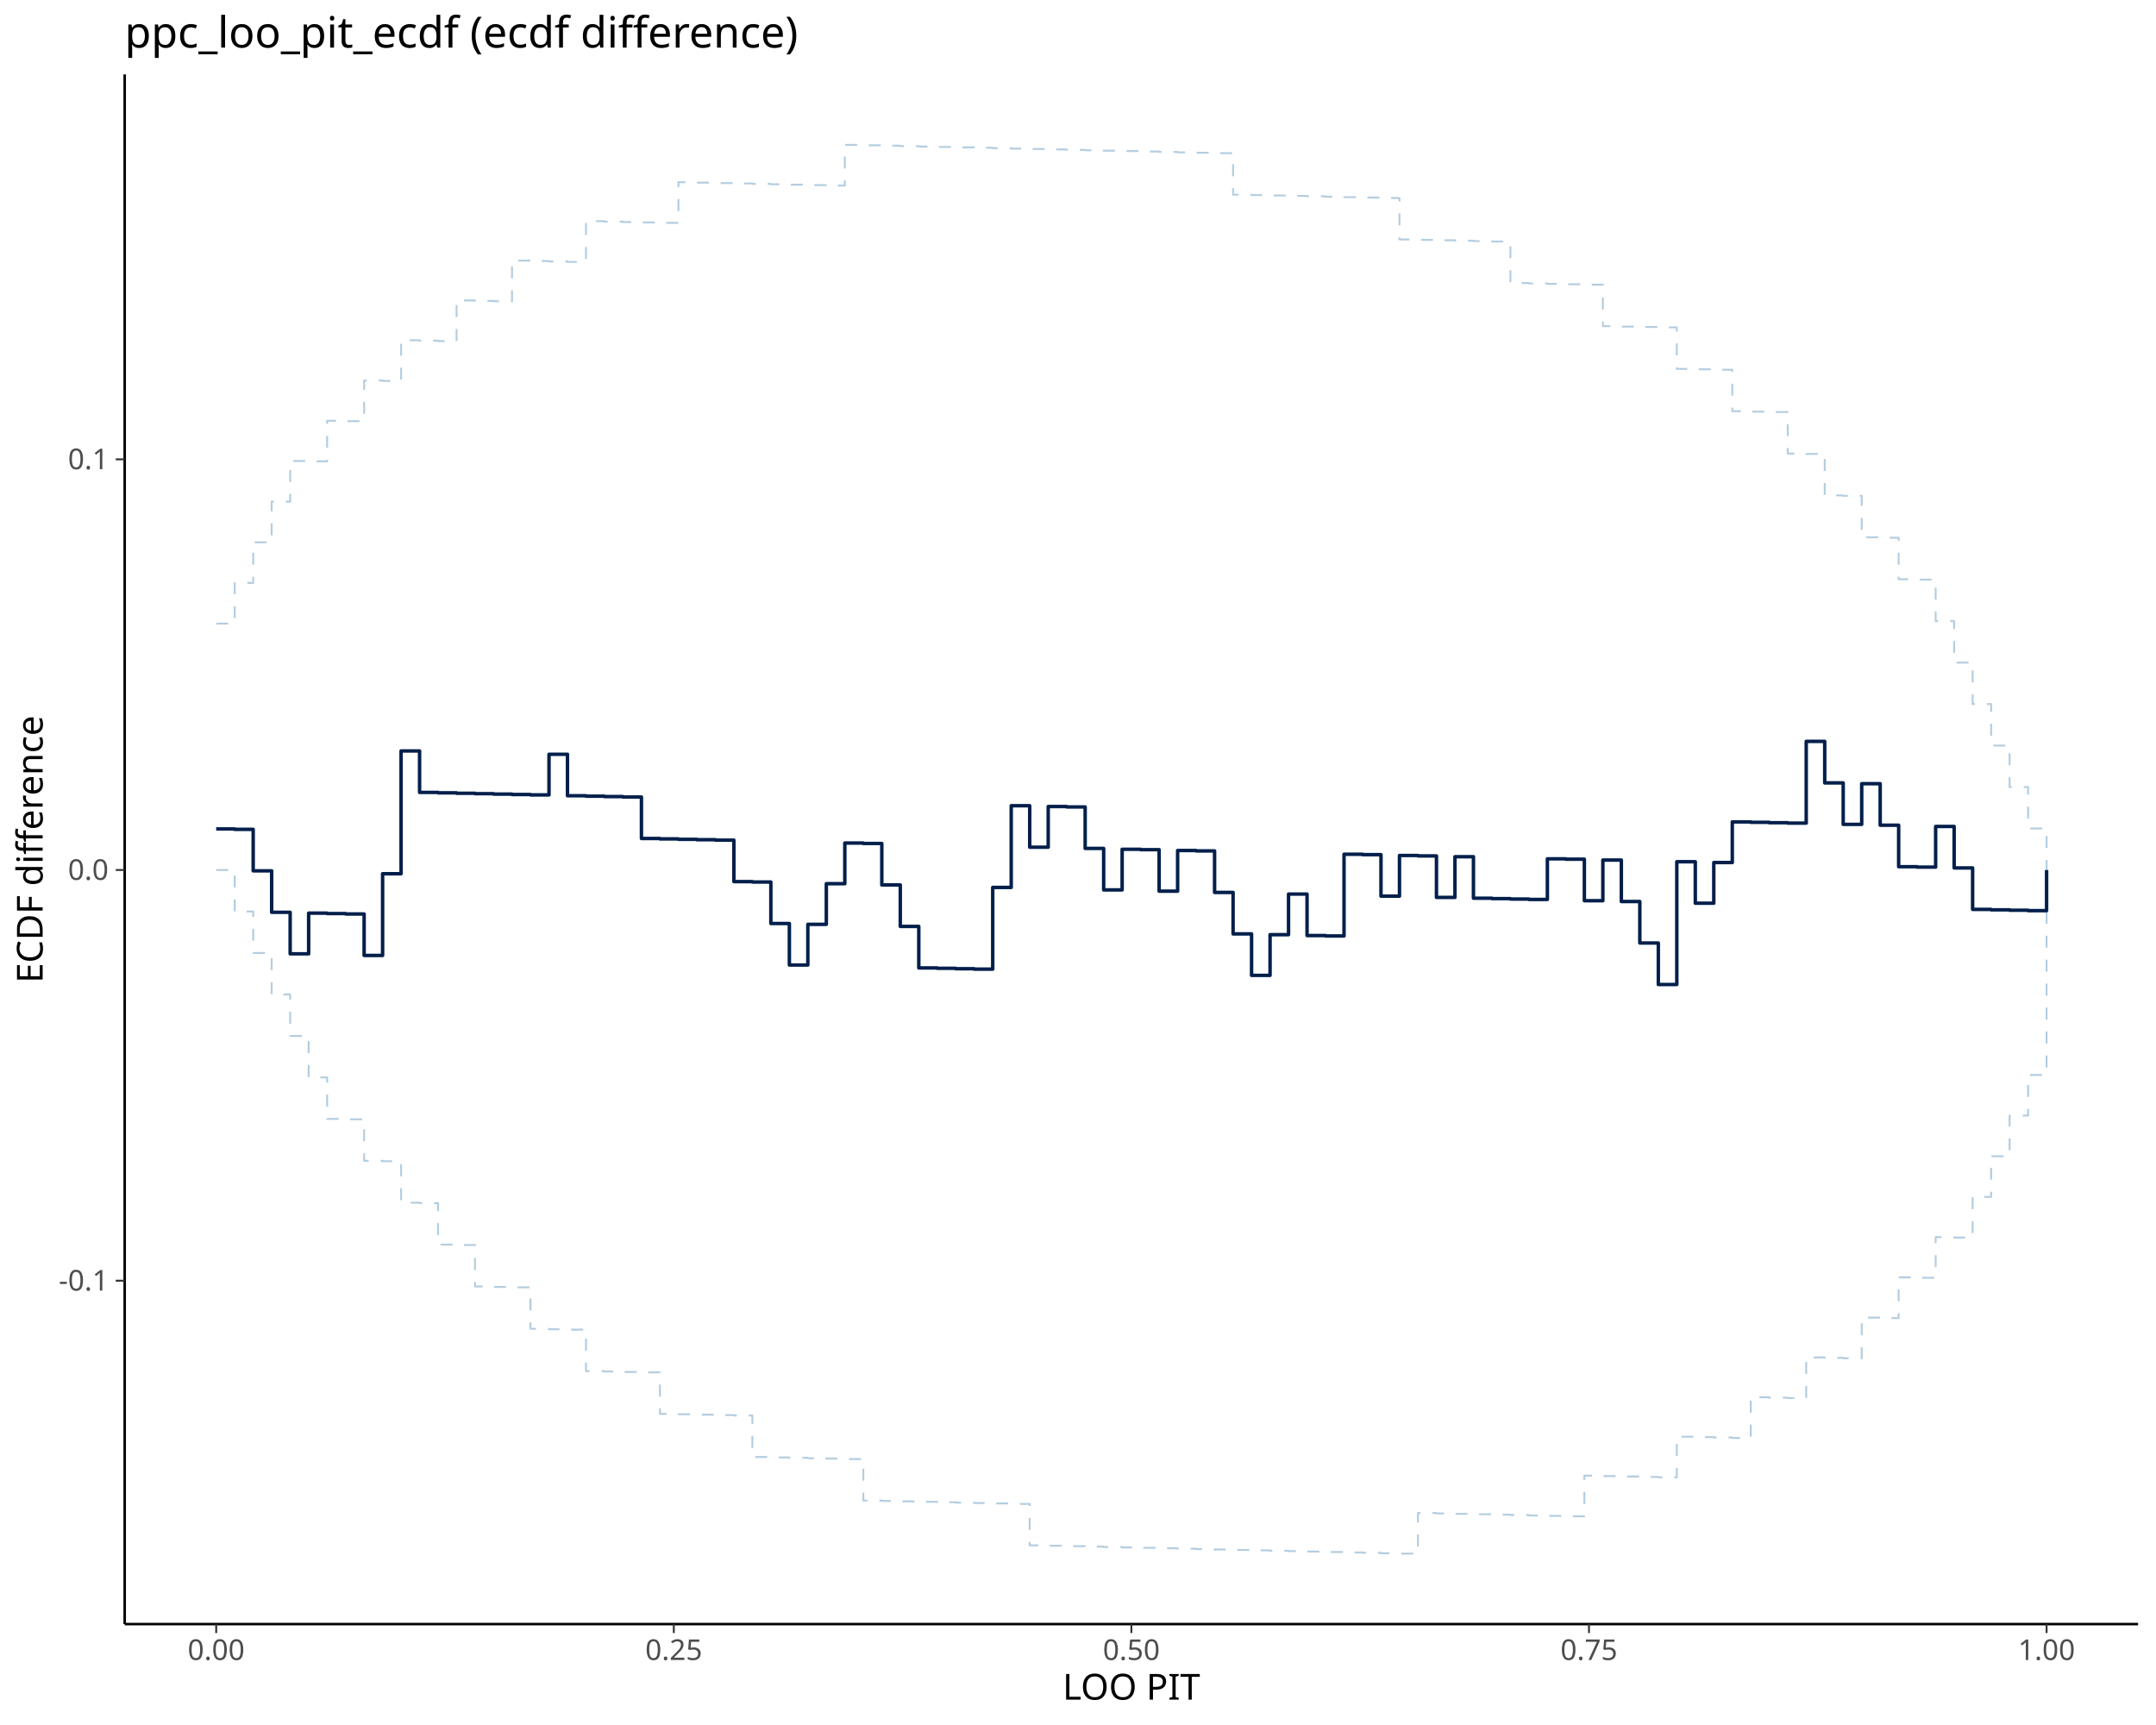
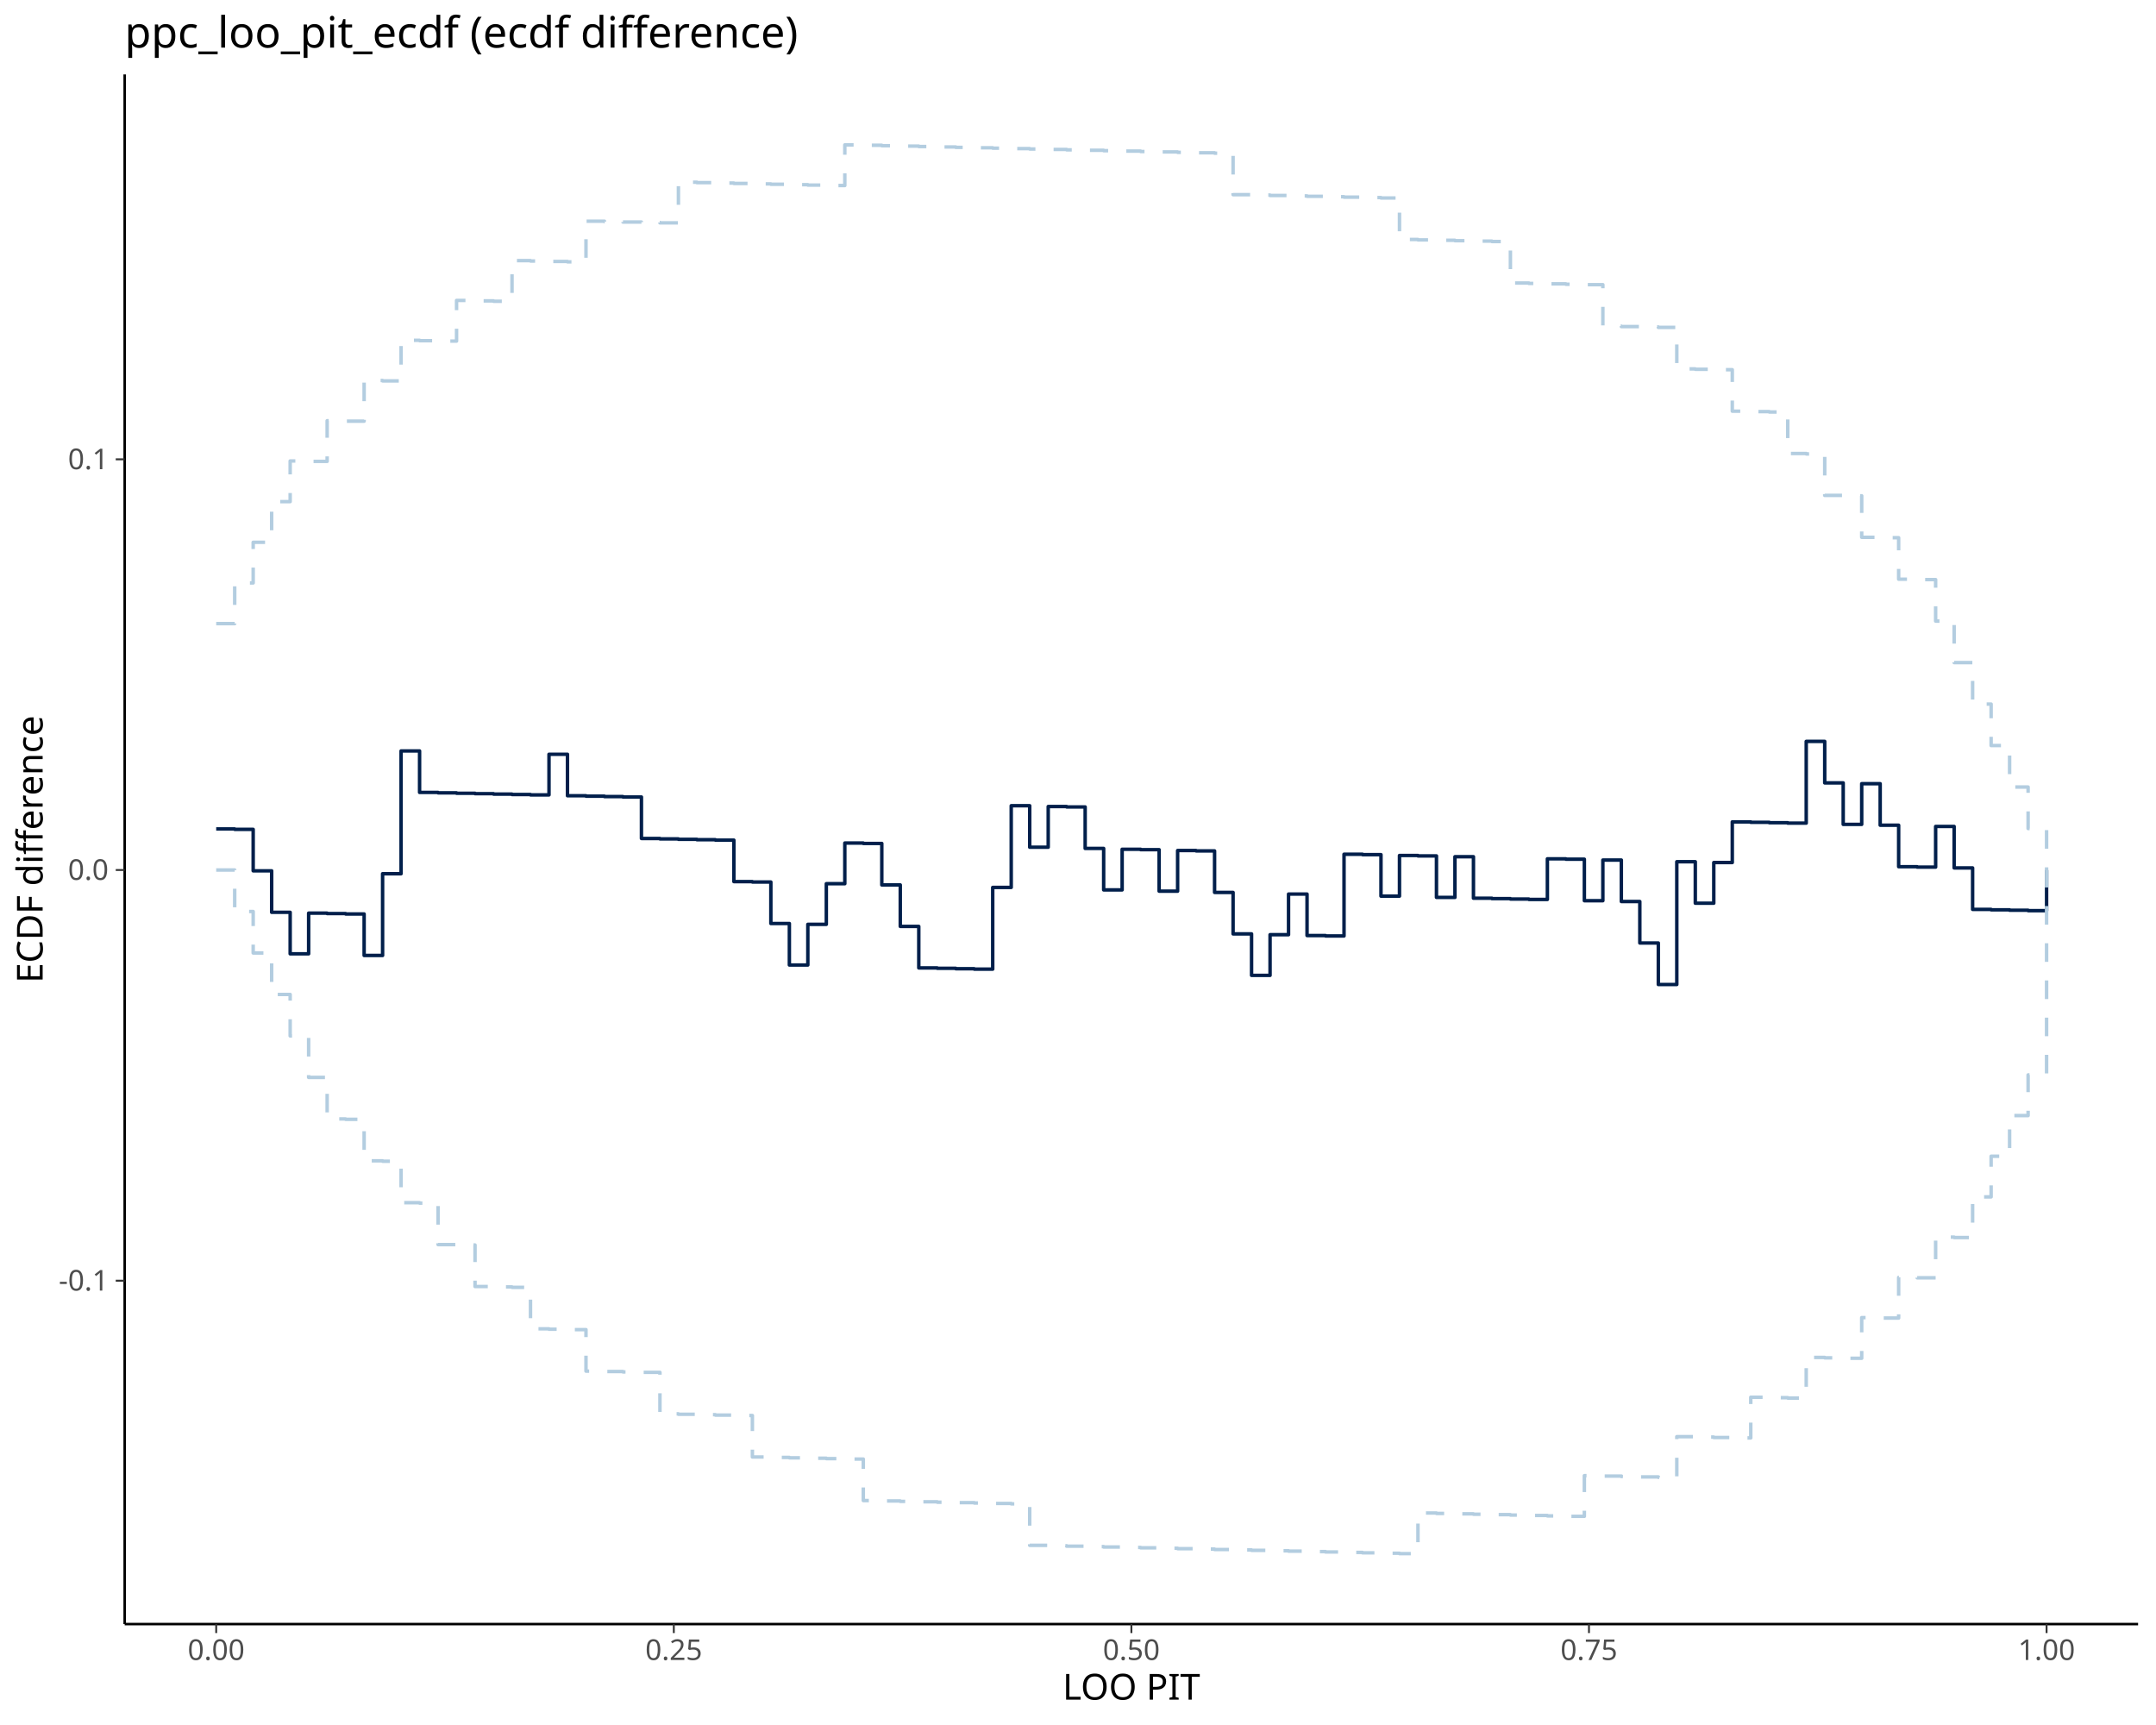
<svg xmlns="http://www.w3.org/2000/svg" class="svglite" data-engine-version="2.0" width="720.00pt" height="576.00pt" viewBox="0 0 720.00 576.00">
  <defs>
    <style type="text/css">
    .svglite line, .svglite polyline, .svglite polygon, .svglite path, .svglite rect, .svglite circle {
      fill: none;
      stroke: #000000;
      stroke-linecap: round;
      stroke-linejoin: round;
      stroke-miterlimit: 10.00;
    }
  </style>
  </defs>
  <rect width="100%" height="100%" style="stroke: none; fill: #FFFFFF;" />
  <defs>
    <clipPath id="cpMC4wMHw3MjAuMDB8MC4wMHw1NzYuMDA=">
      <rect x="0.00" y="0.00" width="720.00" height="576.00" />
    </clipPath>
  </defs>
  <g clip-path="url(#cpMC4wMHw3MjAuMDB8MC4wMHw1NzYuMDA=)">
</g>
  <defs>
    <clipPath id="cpNDEuNjR8NzE0LjAyfDI0Ljg1fDU0Mi4zMA==">
      <rect x="41.64" y="24.85" width="672.38" height="517.45" />
    </clipPath>
  </defs>
  <g clip-path="url(#cpNDEuNjR8NzE0LjAyfDI0Ljg1fDU0Mi4zMA==)">
-     <polyline points="72.20,208.23 78.38,208.23 78.38,194.65 84.55,194.65 84.55,181.08 90.72,181.08 90.72,167.50 96.90,167.50 96.90,153.93 103.07,153.93 103.07,154.06 109.25,154.06 109.25,140.49 115.42,140.49 115.42,140.63 121.60,140.63 121.60,127.05 127.77,127.05 127.77,127.19 133.94,127.19 133.94,113.62 140.12,113.62 140.12,113.76 146.29,113.76 146.29,113.89 152.47,113.89 152.47,100.32 158.64,100.32 158.64,100.46 164.82,100.46 164.82,100.60 170.99,100.60 170.99,87.02 177.16,87.02 177.16,87.16 183.34,87.16 183.34,87.30 189.51,87.30 189.51,87.44 195.69,87.44 195.69,73.86 201.86,73.86 201.86,74.00 208.04,74.00 208.04,74.14 214.21,74.14 214.21,74.28 220.39,74.28 220.39,74.42 226.56,74.42 226.56,60.84 232.73,60.84 232.73,60.98 238.91,60.98 238.91,61.12 245.08,61.12 245.08,61.26 251.26,61.26 251.26,61.40 257.43,61.40 257.43,61.53 263.61,61.53 263.61,61.67 269.78,61.67 269.78,61.81 275.95,61.81 275.95,61.95 282.13,61.95 282.13,48.38 288.30,48.38 288.30,48.51 294.48,48.51 294.48,48.65 300.65,48.65 300.65,48.79 306.83,48.79 306.83,48.93 313.00,48.93 313.00,49.07 319.17,49.07 319.17,49.21 325.35,49.21 325.35,49.34 331.52,49.34 331.52,49.48 337.70,49.48 337.70,49.62 343.87,49.62 343.87,49.76 350.05,49.76 350.05,49.90 356.22,49.90 356.22,50.04 362.39,50.04 362.39,50.18 368.57,50.18 368.57,50.31 374.74,50.31 374.74,50.45 380.92,50.45 380.92,50.59 387.09,50.59 387.09,50.73 393.27,50.73 393.27,50.87 399.44,50.87 399.44,51.01 405.61,51.01 405.61,51.15 411.79,51.15 411.79,65.00 417.96,65.00 417.96,65.14 424.14,65.14 424.14,65.27 430.31,65.27 430.31,65.41 436.49,65.41 436.49,65.55 442.66,65.55 442.66,65.69 448.84,65.69 448.84,65.83 455.01,65.83 455.01,65.97 461.18,65.97 461.18,66.11 467.36,66.11 467.36,79.96 473.53,79.96 473.53,80.10 479.71,80.10 479.71,80.23 485.88,80.23 485.88,80.37 492.06,80.37 492.06,80.51 498.23,80.51 498.23,80.65 504.40,80.65 504.40,94.50 510.58,94.50 510.58,94.64 516.75,94.64 516.75,94.78 522.93,94.78 522.93,94.92 529.10,94.92 529.10,95.06 535.28,95.06 535.28,108.91 541.45,108.91 541.45,109.05 547.62,109.05 547.62,109.18 553.80,109.18 553.80,109.32 559.97,109.32 559.97,123.18 566.15,123.18 566.15,123.31 572.32,123.31 572.32,123.45 578.50,123.45 578.50,137.30 584.67,137.30 584.67,137.44 590.84,137.44 590.84,137.58 597.02,137.58 597.02,151.43 603.19,151.43 603.19,151.57 609.37,151.57 609.37,165.42 615.54,165.42 615.54,165.56 621.72,165.56 621.72,179.41 627.89,179.41 627.89,179.55 634.06,179.55 634.06,193.40 640.24,193.40 640.24,193.54 646.41,193.54 646.41,207.39 652.59,207.39 652.59,221.25 658.76,221.25 658.76,235.10 664.94,235.10 664.94,248.95 671.11,248.95 671.11,262.80 677.29,262.80 677.29,276.65 683.46,276.65 683.46,290.51 " style="stroke-width: 0.64; stroke: #B3CDE0; stroke-dasharray: 4.00,4.00; stroke-linecap: butt;" />
-     <polyline points="72.20,290.51 78.38,290.51 78.38,304.36 84.55,304.36 84.55,318.21 90.72,318.21 90.72,332.06 96.90,332.06 96.90,345.91 103.07,345.91 103.07,359.76 109.25,359.76 109.25,373.62 115.42,373.62 115.42,373.76 121.60,373.76 121.60,387.61 127.77,387.61 127.77,387.75 133.94,387.75 133.94,401.60 140.12,401.60 140.12,401.74 146.29,401.74 146.29,415.59 152.47,415.59 152.47,415.73 158.64,415.73 158.64,429.58 164.82,429.58 164.82,429.72 170.99,429.72 170.99,429.86 177.16,429.86 177.16,443.71 183.34,443.71 183.34,443.85 189.51,443.85 189.51,443.98 195.69,443.98 195.69,457.84 201.86,457.84 201.86,457.97 208.04,457.97 208.04,458.11 214.21,458.11 214.21,458.25 220.39,458.25 220.39,472.10 226.56,472.10 226.56,472.24 232.73,472.24 232.73,472.38 238.91,472.38 238.91,472.52 245.08,472.52 245.08,472.66 251.26,472.66 251.26,486.51 257.43,486.51 257.43,486.65 263.61,486.65 263.61,486.79 269.78,486.79 269.78,486.92 275.95,486.92 275.95,487.06 282.13,487.06 282.13,487.20 288.30,487.20 288.30,501.05 294.48,501.05 294.48,501.19 300.65,501.19 300.65,501.33 306.83,501.33 306.83,501.47 313.00,501.47 313.00,501.61 319.17,501.61 319.17,501.75 325.35,501.75 325.35,501.88 331.52,501.88 331.52,502.02 337.70,502.02 337.70,502.16 343.87,502.16 343.87,516.01 350.05,516.01 350.05,516.15 356.22,516.15 356.22,516.29 362.39,516.29 362.39,516.43 368.57,516.43 368.57,516.57 374.74,516.57 374.74,516.71 380.92,516.71 380.92,516.84 387.09,516.84 387.09,516.98 393.27,516.98 393.27,517.12 399.44,517.12 399.44,517.26 405.61,517.26 405.61,517.40 411.79,517.40 411.79,517.54 417.96,517.54 417.96,517.68 424.14,517.68 424.14,517.81 430.31,517.81 430.31,517.95 436.49,517.95 436.49,518.09 442.66,518.09 442.66,518.23 448.84,518.23 448.84,518.37 455.01,518.37 455.01,518.51 461.18,518.51 461.18,518.65 467.36,518.65 467.36,518.78 473.53,518.78 473.53,505.21 479.71,505.21 479.71,505.35 485.88,505.35 485.88,505.49 492.06,505.49 492.06,505.62 498.23,505.62 498.23,505.76 504.40,505.76 504.40,505.90 510.58,505.90 510.58,506.04 516.75,506.04 516.75,506.18 522.93,506.18 522.93,506.32 529.10,506.32 529.10,492.74 535.28,492.74 535.28,492.88 541.45,492.88 541.45,493.02 547.62,493.02 547.62,493.16 553.80,493.16 553.80,493.30 559.97,493.30 559.97,479.72 566.15,479.72 566.15,479.86 572.32,479.86 572.32,480.00 578.50,480.00 578.50,480.14 584.67,480.14 584.67,466.56 590.84,466.56 590.84,466.70 597.02,466.70 597.02,466.84 603.19,466.84 603.19,453.26 609.37,453.26 609.37,453.40 615.54,453.40 615.54,453.54 621.72,453.54 621.72,439.97 627.89,439.97 627.89,440.11 634.06,440.11 634.06,426.53 640.24,426.53 640.24,426.67 646.41,426.67 646.41,413.09 652.59,413.09 652.59,413.23 658.76,413.23 658.76,399.66 664.94,399.66 664.94,386.08 671.11,386.08 671.11,372.51 677.29,372.51 677.29,358.93 683.46,358.93 683.46,290.51 " style="stroke-width: 0.64; stroke: #B3CDE0; stroke-dasharray: 4.00,4.00; stroke-linecap: butt;" />
    <polyline points="72.20,276.79 78.38,276.79 78.38,276.93 84.55,276.93 84.55,290.78 90.72,290.78 90.72,304.63 96.90,304.63 96.90,318.49 103.07,318.49 103.07,304.91 109.25,304.91 109.25,305.05 115.42,305.05 115.42,305.19 121.60,305.19 121.60,319.04 127.77,319.04 127.77,291.75 133.94,291.75 133.94,250.75 140.12,250.75 140.12,264.60 146.29,264.60 146.29,264.74 152.47,264.74 152.47,264.88 158.64,264.88 158.64,265.02 164.82,265.02 164.82,265.16 170.99,265.16 170.99,265.30 177.16,265.30 177.16,265.43 183.34,265.43 183.34,251.86 189.51,251.86 189.51,265.71 195.69,265.71 195.69,265.85 201.86,265.85 201.86,265.99 208.04,265.99 208.04,266.13 214.21,266.13 214.21,279.98 220.39,279.98 220.39,280.12 226.56,280.12 226.56,280.26 232.73,280.26 232.73,280.39 238.91,280.39 238.91,280.53 245.08,280.53 245.08,294.38 251.26,294.38 251.26,294.52 257.43,294.52 257.43,308.37 263.61,308.37 263.61,322.23 269.78,322.23 269.78,308.65 275.95,308.65 275.95,295.08 282.13,295.08 282.13,281.50 288.30,281.50 288.30,281.64 294.48,281.64 294.48,295.49 300.65,295.49 300.65,309.34 306.83,309.34 306.83,323.20 313.00,323.20 313.00,323.33 319.17,323.33 319.17,323.47 325.35,323.47 325.35,323.61 331.52,323.61 331.52,296.32 337.70,296.32 337.70,269.04 343.87,269.04 343.87,282.89 350.05,282.89 350.05,269.31 356.22,269.31 356.22,269.45 362.39,269.45 362.39,283.30 368.57,283.30 368.57,297.15 374.74,297.15 374.74,283.58 380.92,283.58 380.92,283.72 387.09,283.72 387.09,297.57 393.27,297.57 393.27,284.00 399.44,284.00 399.44,284.13 405.61,284.13 405.61,297.99 411.79,297.99 411.79,311.84 417.96,311.84 417.96,325.69 424.14,325.69 424.14,312.11 430.31,312.11 430.31,298.54 436.49,298.54 436.49,312.39 442.66,312.39 442.66,312.53 448.84,312.53 448.84,285.24 455.01,285.24 455.01,285.38 461.18,285.38 461.18,299.23 467.36,299.23 467.36,285.66 473.53,285.66 473.53,285.80 479.71,285.80 479.71,299.65 485.88,299.65 485.88,286.07 492.06,286.07 492.06,299.92 498.23,299.92 498.23,300.06 504.40,300.06 504.40,300.20 510.58,300.20 510.58,300.34 516.75,300.34 516.75,286.77 522.93,286.77 522.93,286.90 529.10,286.90 529.10,300.76 535.28,300.76 535.28,287.18 541.45,287.18 541.45,301.03 547.62,301.03 547.62,314.88 553.80,314.88 553.80,328.74 559.97,328.74 559.97,287.74 566.15,287.74 566.15,301.59 572.32,301.59 572.32,288.01 578.50,288.01 578.50,274.44 584.67,274.44 584.67,274.58 590.84,274.58 590.84,274.71 597.02,274.71 597.02,274.85 603.19,274.85 603.19,247.56 609.37,247.56 609.37,261.42 615.54,261.42 615.54,275.27 621.72,275.27 621.72,261.69 627.89,261.69 627.89,275.55 634.06,275.55 634.06,289.40 640.24,289.40 640.24,289.54 646.41,289.54 646.41,275.96 652.59,275.96 652.59,289.81 658.76,289.81 658.76,303.66 664.94,303.66 664.94,303.80 671.11,303.80 671.11,303.94 677.29,303.94 677.29,304.08 683.46,304.08 683.46,290.51 " style="stroke-width: 1.16; stroke: #011F4B; stroke-linecap: butt;" />
+     <polyline points="72.20,208.23 78.38,208.23 78.38,194.65 84.55,194.65 84.55,181.08 90.72,181.08 90.72,167.50 96.90,167.50 96.90,153.93 103.07,153.93 103.07,154.06 109.25,154.06 109.25,140.49 115.42,140.49 115.42,140.63 121.60,140.63 121.60,127.05 127.77,127.05 127.77,127.19 133.94,127.19 133.94,113.62 140.12,113.62 140.12,113.76 146.29,113.76 146.29,113.89 152.47,113.89 152.47,100.32 158.64,100.32 158.64,100.46 164.82,100.46 164.82,100.60 170.99,100.60 170.99,87.02 177.16,87.02 177.16,87.16 183.34,87.16 183.34,87.30 189.51,87.30 189.51,87.44 195.69,87.44 195.69,73.86 201.86,73.86 201.86,74.00 208.04,74.00 208.04,74.14 214.21,74.14 214.21,74.28 220.39,74.28 220.39,74.42 226.56,74.42 226.56,60.84 232.73,60.84 232.73,60.98 238.91,60.98 238.91,61.12 245.08,61.12 245.08,61.26 251.26,61.26 251.26,61.40 257.43,61.40 257.43,61.53 263.61,61.53 263.61,61.67 269.78,61.67 269.78,61.81 275.95,61.81 275.95,61.95 282.13,61.95 282.13,48.38 288.30,48.38 288.30,48.51 294.48,48.51 294.48,48.65 300.65,48.65 300.65,48.79 306.83,48.79 306.83,48.93 313.00,48.93 313.00,49.07 319.17,49.07 319.17,49.21 325.35,49.21 325.35,49.34 331.52,49.34 331.52,49.48 337.70,49.48 337.70,49.62 343.87,49.62 343.87,49.76 350.05,49.76 350.05,49.90 356.22,49.90 356.22,50.04 362.39,50.04 362.39,50.18 368.57,50.18 368.57,50.31 374.74,50.31 374.74,50.45 380.92,50.45 380.92,50.59 387.09,50.59 387.09,50.73 393.27,50.73 393.27,50.87 399.44,50.87 399.44,51.01 405.61,51.01 405.61,51.15 411.79,51.15 411.79,65.00 417.96,65.00 417.96,65.14 424.14,65.14 424.14,65.27 430.31,65.27 430.31,65.41 436.49,65.41 436.49,65.55 442.66,65.55 442.66,65.69 448.84,65.69 448.84,65.83 455.01,65.83 455.01,65.97 461.18,65.97 461.18,66.11 467.36,66.11 467.36,79.96 473.53,79.96 473.53,80.10 479.71,80.10 479.71,80.23 485.88,80.23 485.88,80.37 492.06,80.37 492.06,80.51 498.23,80.51 498.23,80.65 504.40,80.65 504.40,94.50 510.58,94.50 510.58,94.64 516.75,94.64 516.75,94.78 522.93,94.78 522.93,94.92 529.10,94.92 529.10,95.06 535.28,95.06 535.28,108.91 541.45,108.91 541.45,109.05 547.62,109.05 547.62,109.18 553.80,109.18 553.80,109.32 559.97,109.32 559.97,123.18 566.15,123.18 566.15,123.31 572.32,123.31 572.32,123.45 578.50,123.45 578.50,137.30 584.67,137.30 584.67,137.44 590.84,137.44 590.84,137.58 597.02,137.58 597.02,151.43 603.19,151.43 603.19,151.57 609.37,151.57 609.37,165.42 615.54,165.42 615.54,165.56 621.72,165.56 621.72,179.41 627.89,179.41 627.89,179.55 634.06,179.55 634.06,193.40 640.24,193.40 640.24,193.54 646.41,193.54 646.41,207.39 652.59,207.39 652.59,221.25 658.76,221.25 658.76,235.10 664.94,235.10 664.94,248.95 671.11,248.95 671.11,262.80 677.29,262.80 677.29,276.65 683.46,276.65 683.46,290.51 " style="stroke-width: 1.16; stroke: #B3CDE0; stroke-dasharray: 6.21,6.21; stroke-linecap: butt;" />
+     <polyline points="72.20,290.51 78.38,290.51 78.38,304.36 84.55,304.36 84.55,318.21 90.72,318.21 90.72,332.06 96.90,332.06 96.90,345.91 103.07,345.91 103.07,359.76 109.25,359.76 109.25,373.62 115.42,373.62 115.42,373.76 121.60,373.76 121.60,387.61 127.77,387.61 127.77,387.75 133.94,387.75 133.94,401.60 140.12,401.60 140.12,401.74 146.29,401.74 146.29,415.59 152.47,415.59 152.47,415.73 158.64,415.73 158.64,429.58 164.82,429.58 164.82,429.72 170.99,429.72 170.99,429.86 177.16,429.86 177.16,443.71 183.34,443.71 183.34,443.85 189.51,443.85 189.51,443.98 195.69,443.98 195.69,457.84 201.86,457.84 201.86,457.97 208.04,457.97 208.04,458.11 214.21,458.11 214.21,458.25 220.39,458.25 220.39,472.10 226.56,472.10 226.56,472.24 232.73,472.24 232.73,472.38 238.91,472.38 238.91,472.52 245.08,472.52 245.08,472.66 251.26,472.66 251.26,486.51 257.43,486.51 257.43,486.65 263.61,486.65 263.61,486.79 269.78,486.79 269.78,486.92 275.95,486.92 275.95,487.06 282.13,487.06 282.13,487.20 288.30,487.20 288.30,501.05 294.48,501.05 294.48,501.19 300.65,501.19 300.65,501.33 306.83,501.33 306.83,501.47 313.00,501.47 313.00,501.61 319.17,501.61 319.17,501.75 325.35,501.75 325.35,501.88 331.52,501.88 331.52,502.02 337.70,502.02 337.70,502.16 343.87,502.16 343.87,516.01 350.05,516.01 350.05,516.15 356.22,516.15 356.22,516.29 362.39,516.29 362.39,516.43 368.57,516.43 368.57,516.57 374.74,516.57 374.74,516.71 380.92,516.71 380.92,516.84 387.09,516.84 387.09,516.98 393.27,516.98 393.27,517.12 399.44,517.12 399.44,517.26 405.61,517.26 405.61,517.40 411.79,517.40 411.79,517.54 417.96,517.54 417.96,517.68 424.14,517.68 424.14,517.81 430.31,517.81 430.31,517.95 436.49,517.95 436.49,518.09 442.66,518.09 442.66,518.23 448.84,518.23 448.84,518.37 455.01,518.37 455.01,518.51 461.18,518.51 461.18,518.65 467.36,518.65 467.36,518.78 473.53,518.78 473.53,505.21 479.71,505.21 479.71,505.35 485.88,505.35 485.88,505.49 492.06,505.49 492.06,505.62 498.23,505.62 498.23,505.76 504.40,505.76 504.40,505.90 510.58,505.90 510.58,506.04 516.75,506.04 516.75,506.18 522.93,506.18 522.93,506.32 529.10,506.32 529.10,492.74 535.28,492.74 535.28,492.88 541.45,492.88 541.45,493.02 547.62,493.02 547.62,493.16 553.80,493.16 553.80,493.30 559.97,493.30 559.97,479.72 566.15,479.72 566.15,479.86 572.32,479.86 572.32,480.00 578.50,480.00 578.50,480.14 584.67,480.14 584.67,466.56 590.84,466.56 590.84,466.70 597.02,466.70 597.02,466.84 603.19,466.84 603.19,453.26 609.37,453.26 609.37,453.40 615.54,453.40 615.54,453.54 621.72,453.54 621.72,439.97 627.89,439.97 627.89,440.11 634.06,440.11 634.06,426.53 640.24,426.53 640.24,426.67 646.41,426.67 646.41,413.09 652.59,413.09 652.59,413.23 658.76,413.23 658.76,399.66 664.94,399.66 664.94,386.08 671.11,386.08 671.11,372.51 677.29,372.51 677.29,358.93 683.46,358.93 683.46,290.51 " style="stroke-width: 1.16; stroke: #B3CDE0; stroke-dasharray: 6.21,6.21; stroke-linecap: butt;" />
  </g>
  <g clip-path="url(#cpMC4wMHw3MjAuMDB8MC4wMHw1NzYuMDA=)">
    <polyline points="41.64,542.30 41.64,24.85 " style="stroke-width: 0.85; stroke-linecap: butt;" />
    <text x="36.26" y="430.94" text-anchor="end" style="font-size: 9.60px; fill: #4D4D4D; font-family: sans;" textLength="16.54px" lengthAdjust="spacingAndGlyphs">-0.1</text>
    <text x="36.26" y="293.81" text-anchor="end" style="font-size: 9.60px; fill: #4D4D4D; font-family: sans;" textLength="13.35px" lengthAdjust="spacingAndGlyphs">0.0</text>
    <text x="36.26" y="156.68" text-anchor="end" style="font-size: 9.60px; fill: #4D4D4D; font-family: sans;" textLength="13.35px" lengthAdjust="spacingAndGlyphs">0.1</text>
    <polyline points="38.65,427.64 41.64,427.64 " style="stroke-width: 0.64; stroke: #333333; stroke-linecap: butt;" />
    <polyline points="38.65,290.51 41.64,290.51 " style="stroke-width: 0.64; stroke: #333333; stroke-linecap: butt;" />
    <polyline points="38.65,153.37 41.64,153.37 " style="stroke-width: 0.64; stroke: #333333; stroke-linecap: butt;" />
    <polyline points="41.64,542.30 714.02,542.30 " style="stroke-width: 0.85; stroke-linecap: butt;" />
    <polyline points="72.20,545.29 72.20,542.30 " style="stroke-width: 0.64; stroke: #333333; stroke-linecap: butt;" />
    <polyline points="225.02,545.29 225.02,542.30 " style="stroke-width: 0.64; stroke: #333333; stroke-linecap: butt;" />
    <polyline points="377.83,545.29 377.83,542.30 " style="stroke-width: 0.64; stroke: #333333; stroke-linecap: butt;" />
    <polyline points="530.64,545.29 530.64,542.30 " style="stroke-width: 0.64; stroke: #333333; stroke-linecap: butt;" />
    <polyline points="683.46,545.29 683.46,542.30 " style="stroke-width: 0.64; stroke: #333333; stroke-linecap: butt;" />
    <text x="72.20" y="554.29" text-anchor="middle" style="font-size: 9.60px; fill: #4D4D4D; font-family: sans;" textLength="18.69px" lengthAdjust="spacingAndGlyphs">0.00</text>
    <text x="225.02" y="554.29" text-anchor="middle" style="font-size: 9.60px; fill: #4D4D4D; font-family: sans;" textLength="18.69px" lengthAdjust="spacingAndGlyphs">0.25</text>
    <text x="377.83" y="554.29" text-anchor="middle" style="font-size: 9.60px; fill: #4D4D4D; font-family: sans;" textLength="18.69px" lengthAdjust="spacingAndGlyphs">0.50</text>
    <text x="530.64" y="554.29" text-anchor="middle" style="font-size: 9.60px; fill: #4D4D4D; font-family: sans;" textLength="18.69px" lengthAdjust="spacingAndGlyphs">0.75</text>
    <text x="683.46" y="554.29" text-anchor="middle" style="font-size: 9.60px; fill: #4D4D4D; font-family: sans;" textLength="18.69px" lengthAdjust="spacingAndGlyphs">1.00</text>
    <text x="377.83" y="567.53" text-anchor="middle" style="font-size: 12.00px; font-family: sans;" textLength="47.35px" lengthAdjust="spacingAndGlyphs">LOO PIT</text>
    <text transform="translate(14.24,283.58) rotate(-90)" text-anchor="middle" style="font-size: 12.00px; font-family: sans;" textLength="88.71px" lengthAdjust="spacingAndGlyphs">ECDF difference</text>
    <text x="41.64" y="15.89" style="font-size: 14.40px; font-family: sans;" textLength="216.96px" lengthAdjust="spacingAndGlyphs">ppc_loo_pit_ecdf (ecdf difference)</text>
  </g>
</svg>
